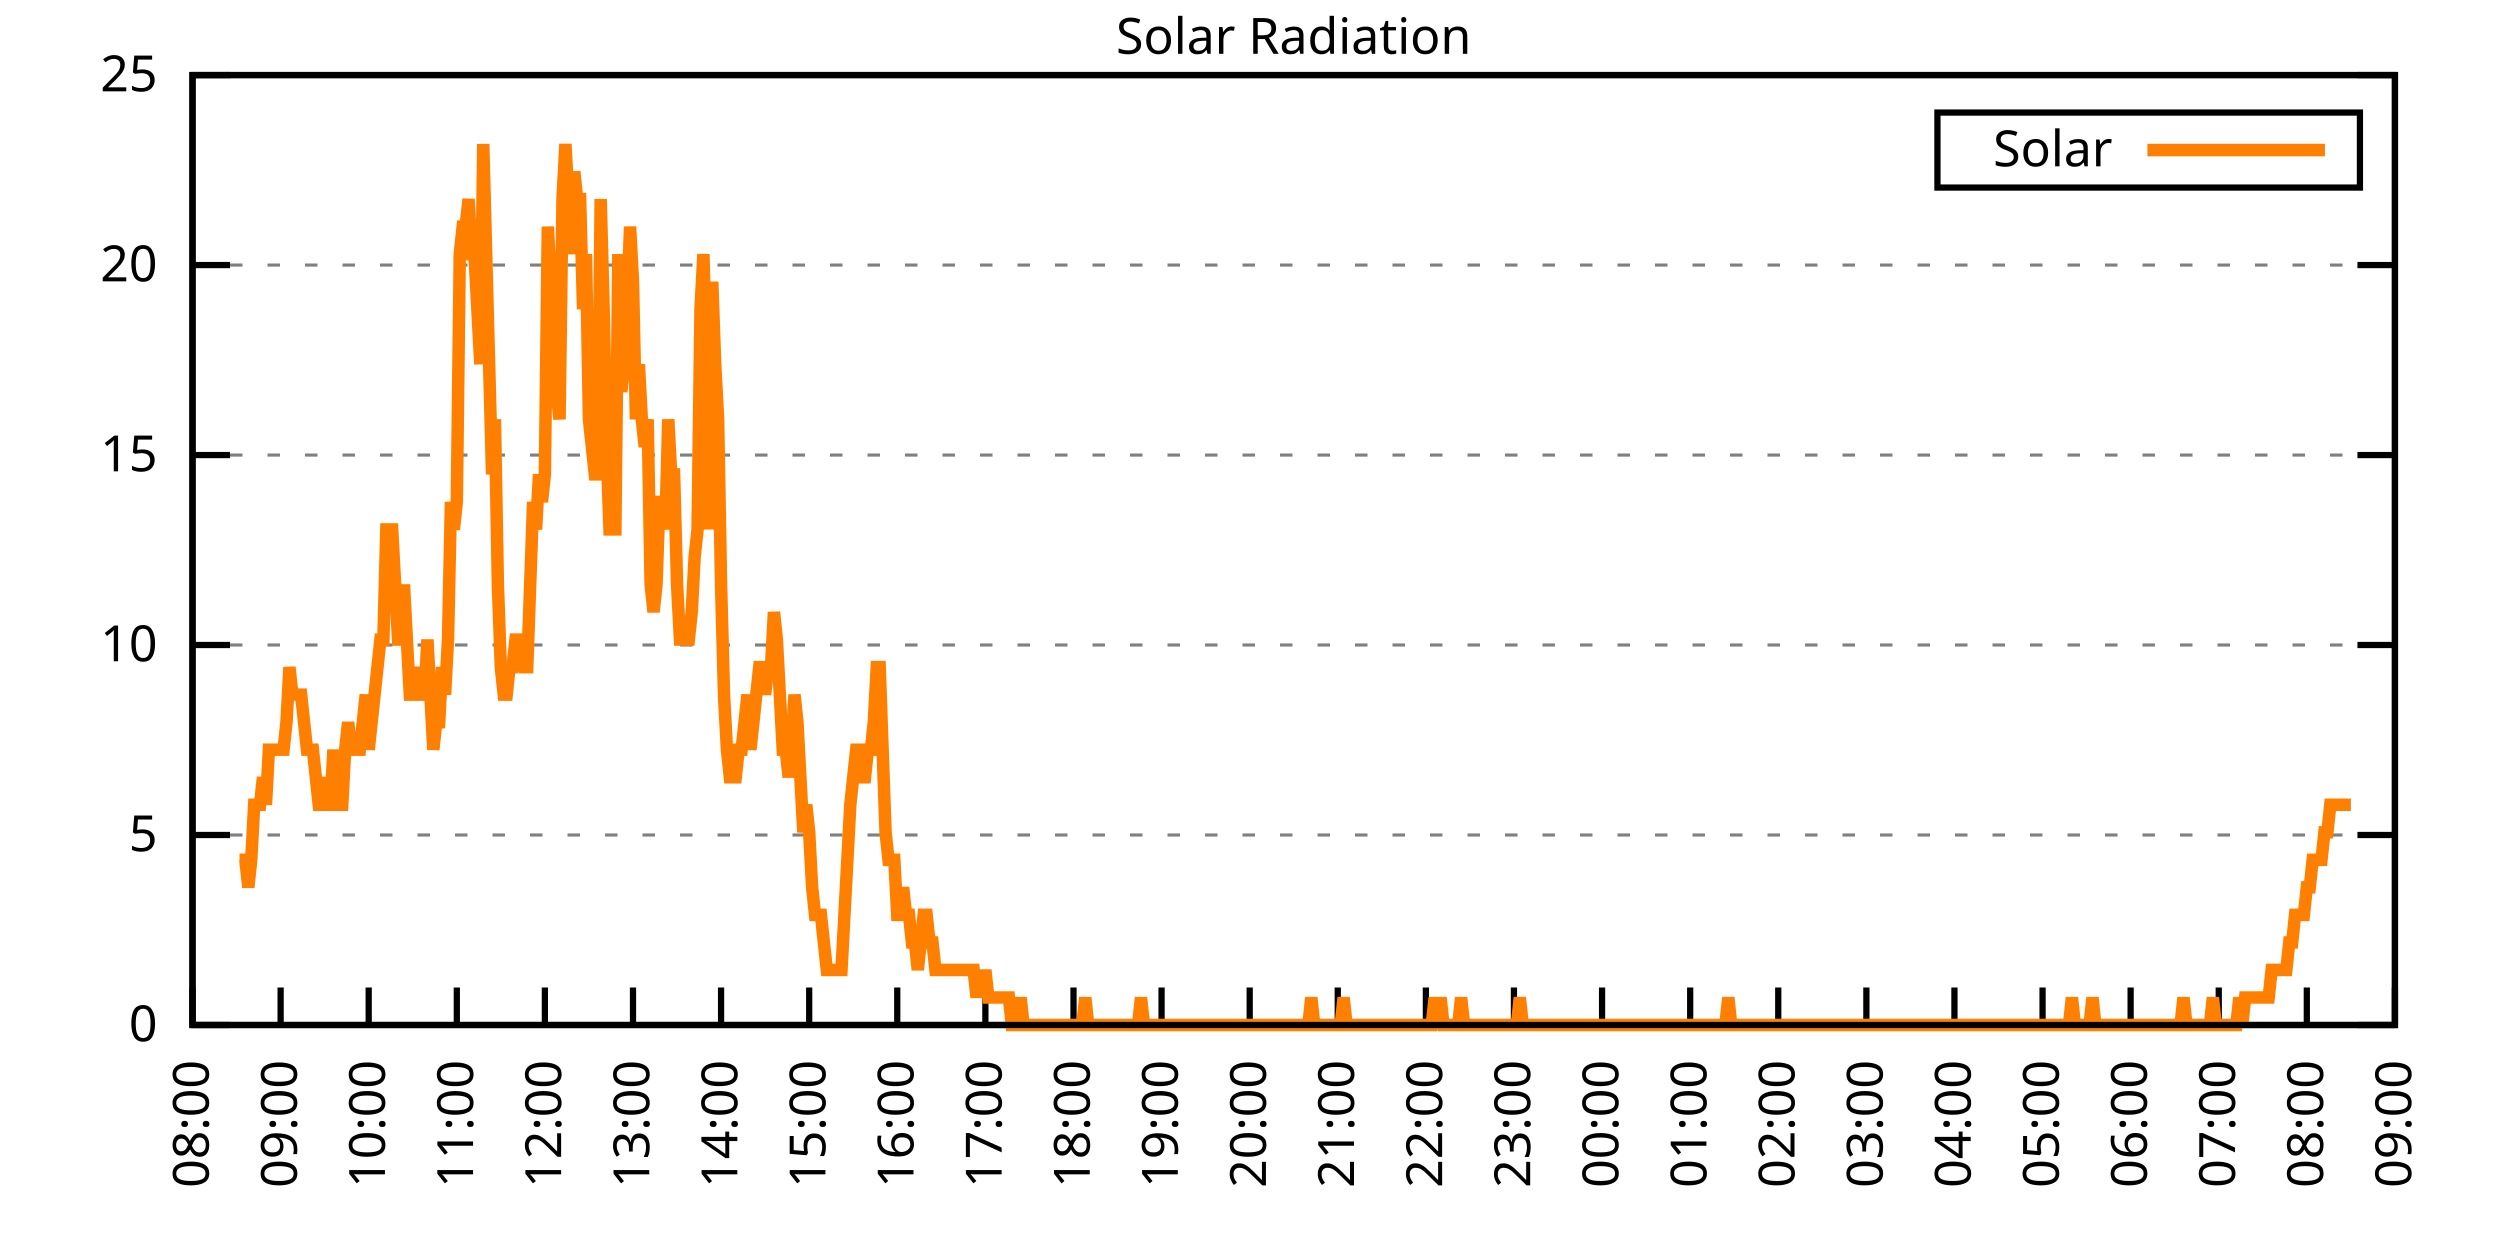
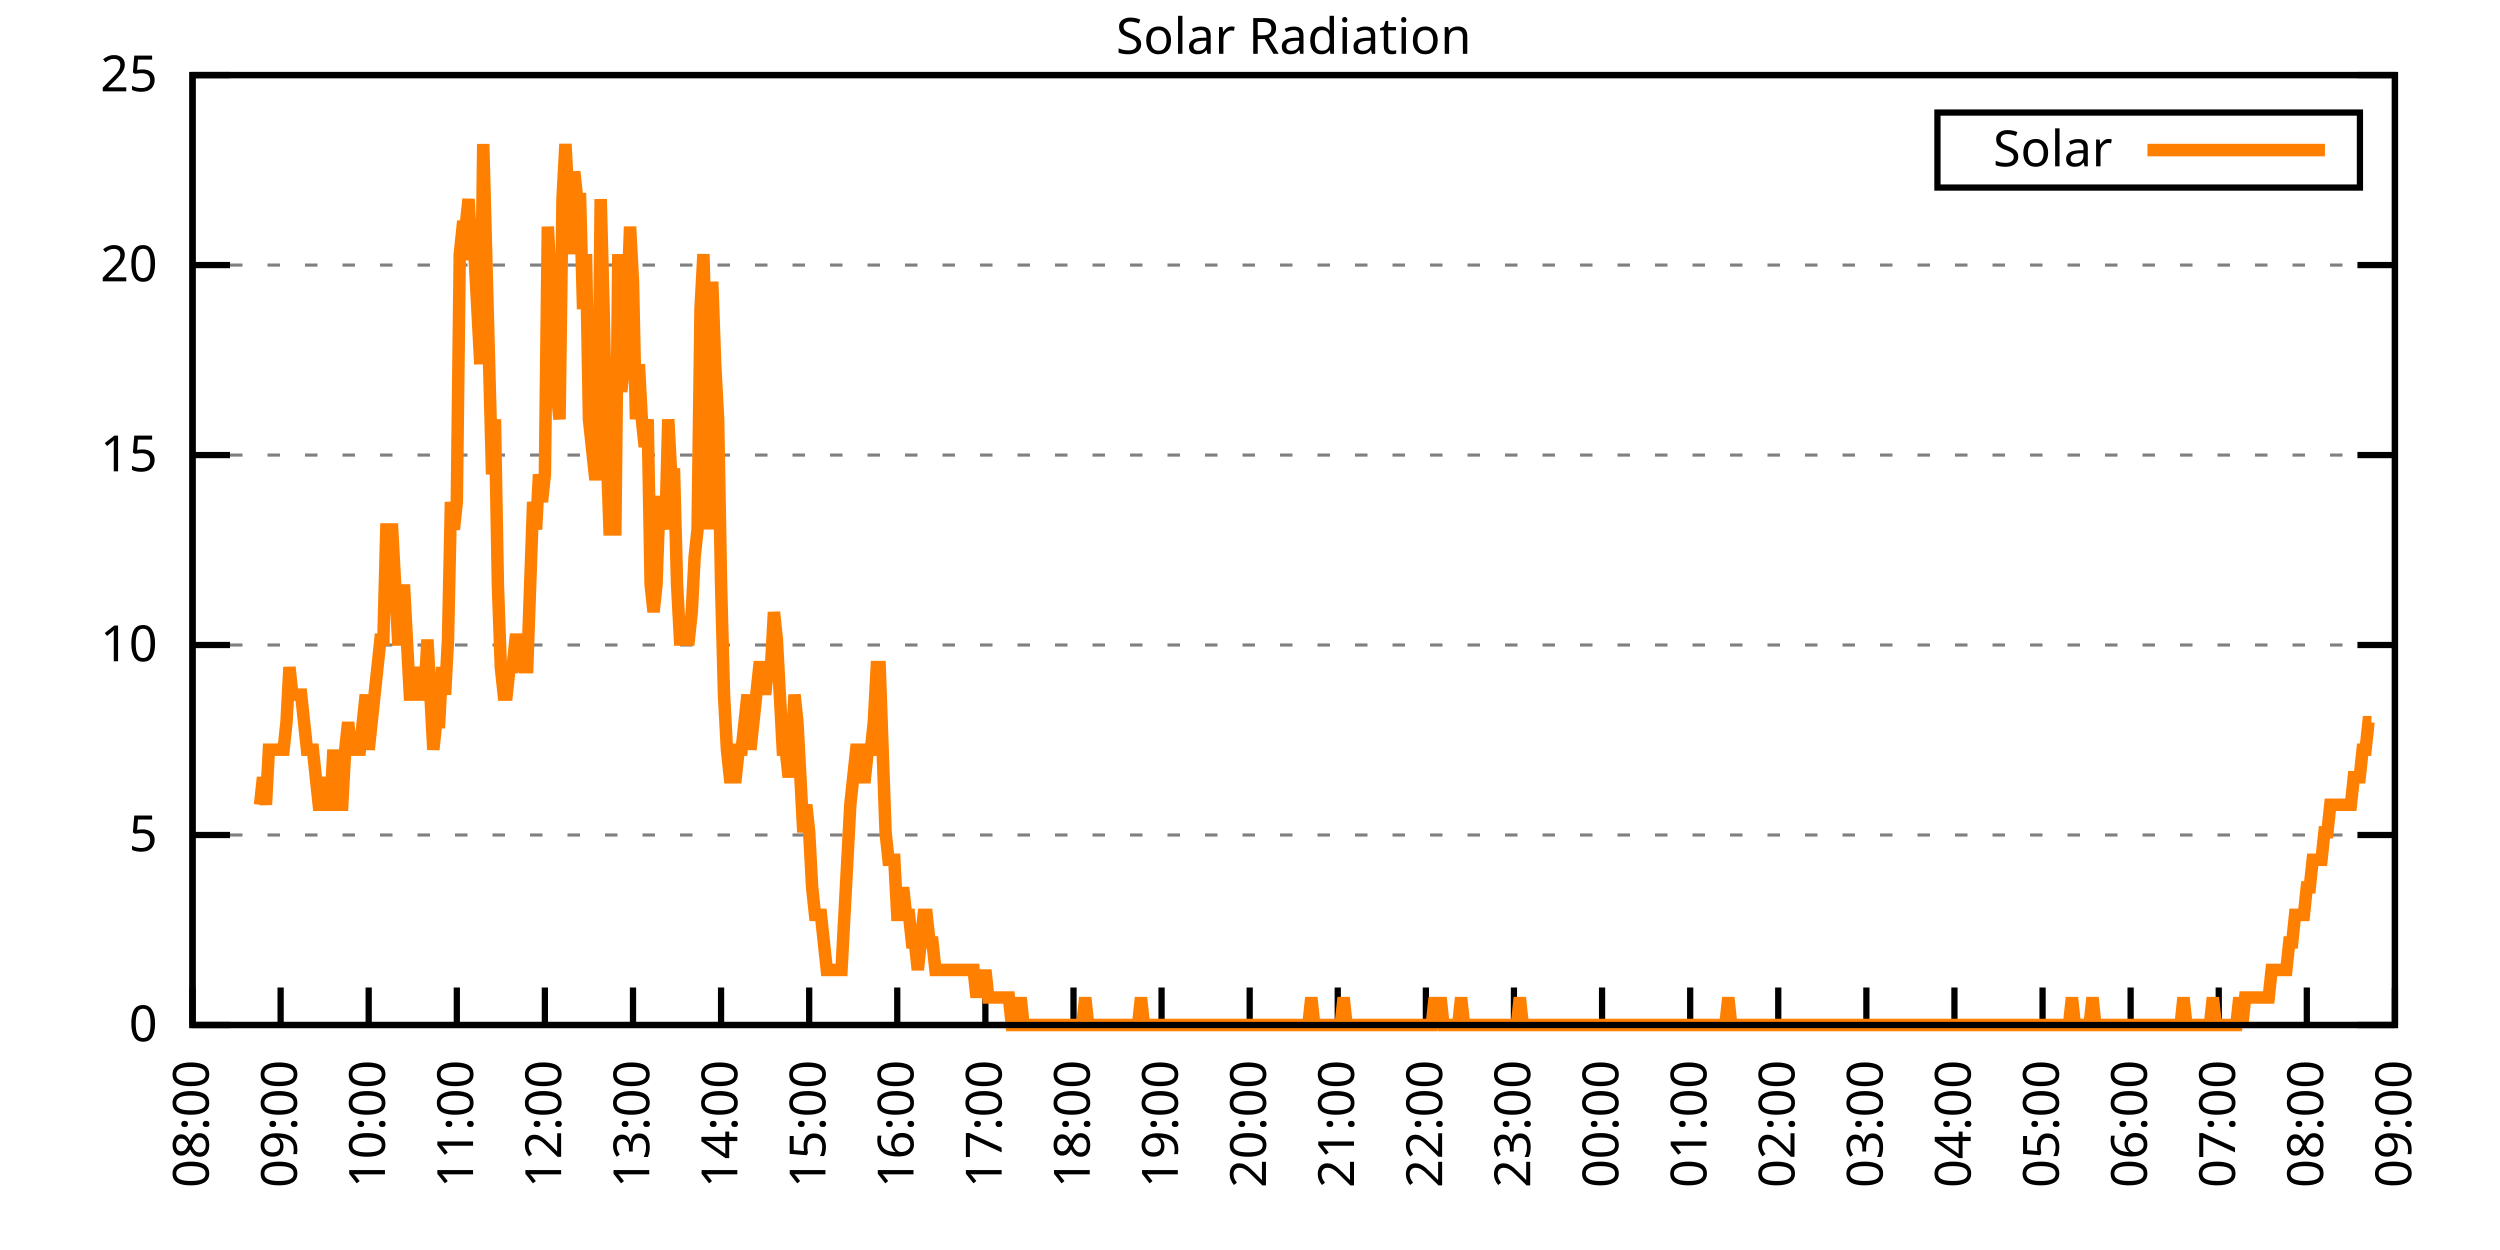
<svg xmlns="http://www.w3.org/2000/svg" xmlns:xlink="http://www.w3.org/1999/xlink" width="400" height="200" viewBox="0 0 400 200">
  <g id="gnuplot_canvas">
    <rect x="0" y="0" width="400" height="200" fill="none" />
    <defs>
      <circle id="gpDot" r="0.5" stroke-width="0.5" stroke="currentColor" />
      <path id="gpPt0" stroke-width="0.333" stroke="currentColor" d="M-1,0 h2 M0,-1 v2" />
      <path id="gpPt1" stroke-width="0.333" stroke="currentColor" d="M-1,-1 L1,1 M1,-1 L-1,1" />
      <path id="gpPt2" stroke-width="0.333" stroke="currentColor" d="M-1,0 L1,0 M0,-1 L0,1 M-1,-1 L1,1 M-1,1 L1,-1" />
      <rect id="gpPt3" stroke-width="0.333" stroke="currentColor" x="-1" y="-1" width="2" height="2" />
      <rect id="gpPt4" stroke-width="0.333" stroke="currentColor" fill="currentColor" x="-1" y="-1" width="2" height="2" />
      <circle id="gpPt5" stroke-width="0.333" stroke="currentColor" cx="0" cy="0" r="1" />
      <use xlink:href="#gpPt5" id="gpPt6" fill="currentColor" stroke="none" />
      <path id="gpPt7" stroke-width="0.333" stroke="currentColor" d="M0,-1.33 L-1.33,0.67 L1.33,0.67 z" />
      <use xlink:href="#gpPt7" id="gpPt8" fill="currentColor" stroke="none" />
      <use xlink:href="#gpPt7" id="gpPt9" stroke="currentColor" transform="rotate(180)" />
      <use xlink:href="#gpPt9" id="gpPt10" fill="currentColor" stroke="none" />
      <use xlink:href="#gpPt3" id="gpPt11" stroke="currentColor" transform="rotate(45)" />
      <use xlink:href="#gpPt11" id="gpPt12" fill="currentColor" stroke="none" />
      <path id="gpPt13" stroke-width="0.333" stroke="currentColor" d="M0,1.330 L1.265,0.411 L0.782,-1.067 L-0.782,-1.076 L-1.265,0.411 z" />
      <use xlink:href="#gpPt13" id="gpPt14" fill="currentColor" stroke="none" />
      <filter id="textbox" filterUnits="objectBoundingBox" x="0" y="0" height="1" width="1">
        <feFlood flood-color="white" flood-opacity="1" result="bgnd" />
        <feComposite in="SourceGraphic" in2="bgnd" operator="atop" />
      </filter>
      <filter id="greybox" filterUnits="objectBoundingBox" x="0" y="0" height="1" width="1">
        <feFlood flood-color="lightgrey" flood-opacity="1" result="grey" />
        <feComposite in="SourceGraphic" in2="grey" operator="atop" />
      </filter>
    </defs>
    <g fill="none" color="white" stroke="currentColor" stroke-width="1.00" stroke-linecap="butt" stroke-linejoin="miter">
</g>
    <g fill="none" color="black" stroke="currentColor" stroke-width="1.00" stroke-linecap="butt" stroke-linejoin="miter">
      <g stroke="none" shape-rendering="crispEdges">
        <polygon fill="rgb(255, 255, 255)" points="30.80,164.00 383.18,164.00 383.18,12.02 30.80,12.02 " />
      </g>
    </g>
    <g fill="none" color="black" stroke="currentColor" stroke-width="1.00" stroke-linecap="butt" stroke-linejoin="miter">
</g>
    <g fill="none" color="black" stroke="black" stroke-width="0.50" stroke-linecap="butt" stroke-linejoin="miter">
</g>
    <g fill="none" color="gray" stroke="currentColor" stroke-width="0.50" stroke-linecap="butt" stroke-linejoin="miter">
      <path stroke="gray" stroke-dasharray="2,4" class="gridline" d="M30.80,164.00 L383.19,164.00  " />
    </g>
    <g fill="none" color="gray" stroke="gray" stroke-width="1.00" stroke-linecap="butt" stroke-linejoin="miter">
</g>
    <g fill="none" color="black" stroke="currentColor" stroke-width="1.00" stroke-linecap="butt" stroke-linejoin="miter">
      <path stroke="black" d="M30.80,164.00 L36.80,164.00 M383.19,164.00 L377.19,164.00  " />
      <g transform="translate(25.20,166.60)" stroke="none" fill="black" font-family="Sans" font-size="8.00" text-anchor="end">
        <text>
          <tspan font-family="Sans"> 0</tspan>
        </text>
      </g>
    </g>
    <g fill="none" color="black" stroke="currentColor" stroke-width="1.00" stroke-linecap="butt" stroke-linejoin="miter">
</g>
    <g fill="none" color="black" stroke="black" stroke-width="0.50" stroke-linecap="butt" stroke-linejoin="miter">
</g>
    <g fill="none" color="gray" stroke="currentColor" stroke-width="0.50" stroke-linecap="butt" stroke-linejoin="miter">
      <path stroke="gray" stroke-dasharray="2,4" class="gridline" d="M30.80,133.60 L383.19,133.60  " />
    </g>
    <g fill="none" color="gray" stroke="gray" stroke-width="1.00" stroke-linecap="butt" stroke-linejoin="miter">
</g>
    <g fill="none" color="black" stroke="currentColor" stroke-width="1.00" stroke-linecap="butt" stroke-linejoin="miter">
      <path stroke="black" d="M30.80,133.60 L36.80,133.60 M383.19,133.60 L377.19,133.60  " />
      <g transform="translate(25.20,136.20)" stroke="none" fill="black" font-family="Sans" font-size="8.00" text-anchor="end">
        <text>
          <tspan font-family="Sans"> 5</tspan>
        </text>
      </g>
    </g>
    <g fill="none" color="black" stroke="currentColor" stroke-width="1.00" stroke-linecap="butt" stroke-linejoin="miter">
</g>
    <g fill="none" color="black" stroke="black" stroke-width="0.50" stroke-linecap="butt" stroke-linejoin="miter">
</g>
    <g fill="none" color="gray" stroke="currentColor" stroke-width="0.50" stroke-linecap="butt" stroke-linejoin="miter">
      <path stroke="gray" stroke-dasharray="2,4" class="gridline" d="M30.80,103.20 L383.19,103.20  " />
    </g>
    <g fill="none" color="gray" stroke="gray" stroke-width="1.00" stroke-linecap="butt" stroke-linejoin="miter">
</g>
    <g fill="none" color="black" stroke="currentColor" stroke-width="1.00" stroke-linecap="butt" stroke-linejoin="miter">
      <path stroke="black" d="M30.80,103.20 L36.80,103.20 M383.19,103.20 L377.19,103.20  " />
      <g transform="translate(25.20,105.80)" stroke="none" fill="black" font-family="Sans" font-size="8.00" text-anchor="end">
        <text>
          <tspan font-family="Sans"> 10</tspan>
        </text>
      </g>
    </g>
    <g fill="none" color="black" stroke="currentColor" stroke-width="1.00" stroke-linecap="butt" stroke-linejoin="miter">
</g>
    <g fill="none" color="black" stroke="black" stroke-width="0.50" stroke-linecap="butt" stroke-linejoin="miter">
</g>
    <g fill="none" color="gray" stroke="currentColor" stroke-width="0.50" stroke-linecap="butt" stroke-linejoin="miter">
      <path stroke="gray" stroke-dasharray="2,4" class="gridline" d="M30.80,72.81 L383.19,72.81  " />
    </g>
    <g fill="none" color="gray" stroke="gray" stroke-width="1.00" stroke-linecap="butt" stroke-linejoin="miter">
</g>
    <g fill="none" color="black" stroke="currentColor" stroke-width="1.00" stroke-linecap="butt" stroke-linejoin="miter">
      <path stroke="black" d="M30.80,72.81 L36.80,72.81 M383.19,72.81 L377.19,72.81  " />
      <g transform="translate(25.20,75.41)" stroke="none" fill="black" font-family="Sans" font-size="8.00" text-anchor="end">
        <text>
          <tspan font-family="Sans"> 15</tspan>
        </text>
      </g>
    </g>
    <g fill="none" color="black" stroke="currentColor" stroke-width="1.00" stroke-linecap="butt" stroke-linejoin="miter">
</g>
    <g fill="none" color="black" stroke="black" stroke-width="0.50" stroke-linecap="butt" stroke-linejoin="miter">
</g>
    <g fill="none" color="gray" stroke="currentColor" stroke-width="0.50" stroke-linecap="butt" stroke-linejoin="miter">
      <path stroke="gray" stroke-dasharray="2,4" class="gridline" d="M30.80,42.41 L383.19,42.41  " />
    </g>
    <g fill="none" color="gray" stroke="gray" stroke-width="1.00" stroke-linecap="butt" stroke-linejoin="miter">
</g>
    <g fill="none" color="black" stroke="currentColor" stroke-width="1.00" stroke-linecap="butt" stroke-linejoin="miter">
      <path stroke="black" d="M30.80,42.41 L36.80,42.41 M383.19,42.41 L377.19,42.41  " />
      <g transform="translate(25.20,45.01)" stroke="none" fill="black" font-family="Sans" font-size="8.00" text-anchor="end">
        <text>
          <tspan font-family="Sans"> 20</tspan>
        </text>
      </g>
    </g>
    <g fill="none" color="black" stroke="currentColor" stroke-width="1.00" stroke-linecap="butt" stroke-linejoin="miter">
</g>
    <g fill="none" color="black" stroke="black" stroke-width="0.50" stroke-linecap="butt" stroke-linejoin="miter">
</g>
    <g fill="none" color="gray" stroke="currentColor" stroke-width="0.50" stroke-linecap="butt" stroke-linejoin="miter">
      <path stroke="gray" stroke-dasharray="2,4" class="gridline" d="M30.80,12.01 L383.19,12.01  " />
    </g>
    <g fill="none" color="gray" stroke="gray" stroke-width="1.00" stroke-linecap="butt" stroke-linejoin="miter">
</g>
    <g fill="none" color="black" stroke="currentColor" stroke-width="1.00" stroke-linecap="butt" stroke-linejoin="miter">
      <path stroke="black" d="M30.80,12.01 L36.80,12.01 M383.19,12.01 L377.19,12.01  " />
      <g transform="translate(25.20,14.61)" stroke="none" fill="black" font-family="Sans" font-size="8.00" text-anchor="end">
        <text>
          <tspan font-family="Sans"> 25</tspan>
        </text>
      </g>
    </g>
    <g fill="none" color="black" stroke="currentColor" stroke-width="1.00" stroke-linecap="butt" stroke-linejoin="miter">
      <path stroke="black" d="M30.80,164.00 L30.80,158.00  " />
      <g transform="translate(33.40,169.60) rotate(270.00)" stroke="none" fill="black" font-family="Sans" font-size="8.00" text-anchor="end">
        <text>
          <tspan font-family="Sans">08:00</tspan>
        </text>
      </g>
    </g>
    <g fill="none" color="black" stroke="currentColor" stroke-width="1.00" stroke-linecap="butt" stroke-linejoin="miter">
      <path stroke="black" d="M44.90,164.00 L44.90,158.00  " />
      <g transform="translate(47.50,169.60) rotate(270.00)" stroke="none" fill="black" font-family="Sans" font-size="8.00" text-anchor="end">
        <text>
          <tspan font-family="Sans">09:00</tspan>
        </text>
      </g>
    </g>
    <g fill="none" color="black" stroke="currentColor" stroke-width="1.00" stroke-linecap="butt" stroke-linejoin="miter">
      <path stroke="black" d="M58.99,164.00 L58.99,158.00  " />
      <g transform="translate(61.59,169.60) rotate(270.00)" stroke="none" fill="black" font-family="Sans" font-size="8.00" text-anchor="end">
        <text>
          <tspan font-family="Sans">10:00</tspan>
        </text>
      </g>
    </g>
    <g fill="none" color="black" stroke="currentColor" stroke-width="1.00" stroke-linecap="butt" stroke-linejoin="miter">
      <path stroke="black" d="M73.09,164.00 L73.09,158.00  " />
      <g transform="translate(75.69,169.60) rotate(270.00)" stroke="none" fill="black" font-family="Sans" font-size="8.00" text-anchor="end">
        <text>
          <tspan font-family="Sans">11:00</tspan>
        </text>
      </g>
    </g>
    <g fill="none" color="black" stroke="currentColor" stroke-width="1.00" stroke-linecap="butt" stroke-linejoin="miter">
      <path stroke="black" d="M87.18,164.00 L87.18,158.00  " />
      <g transform="translate(89.78,169.60) rotate(270.00)" stroke="none" fill="black" font-family="Sans" font-size="8.00" text-anchor="end">
        <text>
          <tspan font-family="Sans">12:00</tspan>
        </text>
      </g>
    </g>
    <g fill="none" color="black" stroke="currentColor" stroke-width="1.00" stroke-linecap="butt" stroke-linejoin="miter">
      <path stroke="black" d="M101.28,164.00 L101.28,158.00  " />
      <g transform="translate(103.88,169.60) rotate(270.00)" stroke="none" fill="black" font-family="Sans" font-size="8.00" text-anchor="end">
        <text>
          <tspan font-family="Sans">13:00</tspan>
        </text>
      </g>
    </g>
    <g fill="none" color="black" stroke="currentColor" stroke-width="1.00" stroke-linecap="butt" stroke-linejoin="miter">
      <path stroke="black" d="M115.37,164.00 L115.37,158.00  " />
      <g transform="translate(117.97,169.60) rotate(270.00)" stroke="none" fill="black" font-family="Sans" font-size="8.00" text-anchor="end">
        <text>
          <tspan font-family="Sans">14:00</tspan>
        </text>
      </g>
    </g>
    <g fill="none" color="black" stroke="currentColor" stroke-width="1.00" stroke-linecap="butt" stroke-linejoin="miter">
      <path stroke="black" d="M129.47,164.00 L129.47,158.00  " />
      <g transform="translate(132.07,169.60) rotate(270.00)" stroke="none" fill="black" font-family="Sans" font-size="8.00" text-anchor="end">
        <text>
          <tspan font-family="Sans">15:00</tspan>
        </text>
      </g>
    </g>
    <g fill="none" color="black" stroke="currentColor" stroke-width="1.00" stroke-linecap="butt" stroke-linejoin="miter">
      <path stroke="black" d="M143.56,164.00 L143.56,158.00  " />
      <g transform="translate(146.16,169.60) rotate(270.00)" stroke="none" fill="black" font-family="Sans" font-size="8.00" text-anchor="end">
        <text>
          <tspan font-family="Sans">16:00</tspan>
        </text>
      </g>
    </g>
    <g fill="none" color="black" stroke="currentColor" stroke-width="1.00" stroke-linecap="butt" stroke-linejoin="miter">
      <path stroke="black" d="M157.66,164.00 L157.66,158.00  " />
      <g transform="translate(160.26,169.60) rotate(270.00)" stroke="none" fill="black" font-family="Sans" font-size="8.00" text-anchor="end">
        <text>
          <tspan font-family="Sans">17:00</tspan>
        </text>
      </g>
    </g>
    <g fill="none" color="black" stroke="currentColor" stroke-width="1.00" stroke-linecap="butt" stroke-linejoin="miter">
      <path stroke="black" d="M171.76,164.00 L171.76,158.00  " />
      <g transform="translate(174.36,169.60) rotate(270.00)" stroke="none" fill="black" font-family="Sans" font-size="8.00" text-anchor="end">
        <text>
          <tspan font-family="Sans">18:00</tspan>
        </text>
      </g>
    </g>
    <g fill="none" color="black" stroke="currentColor" stroke-width="1.00" stroke-linecap="butt" stroke-linejoin="miter">
      <path stroke="black" d="M185.85,164.00 L185.85,158.00  " />
      <g transform="translate(188.45,169.60) rotate(270.00)" stroke="none" fill="black" font-family="Sans" font-size="8.00" text-anchor="end">
        <text>
          <tspan font-family="Sans">19:00</tspan>
        </text>
      </g>
    </g>
    <g fill="none" color="black" stroke="currentColor" stroke-width="1.00" stroke-linecap="butt" stroke-linejoin="miter">
      <path stroke="black" d="M199.95,164.00 L199.95,158.00  " />
      <g transform="translate(202.55,169.60) rotate(270.00)" stroke="none" fill="black" font-family="Sans" font-size="8.00" text-anchor="end">
        <text>
          <tspan font-family="Sans">20:00</tspan>
        </text>
      </g>
    </g>
    <g fill="none" color="black" stroke="currentColor" stroke-width="1.00" stroke-linecap="butt" stroke-linejoin="miter">
      <path stroke="black" d="M214.04,164.00 L214.04,158.00  " />
      <g transform="translate(216.64,169.60) rotate(270.00)" stroke="none" fill="black" font-family="Sans" font-size="8.00" text-anchor="end">
        <text>
          <tspan font-family="Sans">21:00</tspan>
        </text>
      </g>
    </g>
    <g fill="none" color="black" stroke="currentColor" stroke-width="1.00" stroke-linecap="butt" stroke-linejoin="miter">
      <path stroke="black" d="M228.14,164.00 L228.14,158.00  " />
      <g transform="translate(230.74,169.60) rotate(270.00)" stroke="none" fill="black" font-family="Sans" font-size="8.00" text-anchor="end">
        <text>
          <tspan font-family="Sans">22:00</tspan>
        </text>
      </g>
    </g>
    <g fill="none" color="black" stroke="currentColor" stroke-width="1.00" stroke-linecap="butt" stroke-linejoin="miter">
      <path stroke="black" d="M242.23,164.00 L242.23,158.00  " />
      <g transform="translate(244.83,169.60) rotate(270.00)" stroke="none" fill="black" font-family="Sans" font-size="8.00" text-anchor="end">
        <text>
          <tspan font-family="Sans">23:00</tspan>
        </text>
      </g>
    </g>
    <g fill="none" color="black" stroke="currentColor" stroke-width="1.00" stroke-linecap="butt" stroke-linejoin="miter">
      <path stroke="black" d="M256.33,164.00 L256.33,158.00  " />
      <g transform="translate(258.93,169.60) rotate(270.00)" stroke="none" fill="black" font-family="Sans" font-size="8.00" text-anchor="end">
        <text>
          <tspan font-family="Sans">00:00</tspan>
        </text>
      </g>
    </g>
    <g fill="none" color="black" stroke="currentColor" stroke-width="1.00" stroke-linecap="butt" stroke-linejoin="miter">
      <path stroke="black" d="M270.43,164.00 L270.43,158.00  " />
      <g transform="translate(273.03,169.60) rotate(270.00)" stroke="none" fill="black" font-family="Sans" font-size="8.00" text-anchor="end">
        <text>
          <tspan font-family="Sans">01:00</tspan>
        </text>
      </g>
    </g>
    <g fill="none" color="black" stroke="currentColor" stroke-width="1.00" stroke-linecap="butt" stroke-linejoin="miter">
      <path stroke="black" d="M284.52,164.00 L284.52,158.00  " />
      <g transform="translate(287.12,169.60) rotate(270.00)" stroke="none" fill="black" font-family="Sans" font-size="8.00" text-anchor="end">
        <text>
          <tspan font-family="Sans">02:00</tspan>
        </text>
      </g>
    </g>
    <g fill="none" color="black" stroke="currentColor" stroke-width="1.00" stroke-linecap="butt" stroke-linejoin="miter">
      <path stroke="black" d="M298.62,164.00 L298.62,158.00  " />
      <g transform="translate(301.22,169.60) rotate(270.00)" stroke="none" fill="black" font-family="Sans" font-size="8.00" text-anchor="end">
        <text>
          <tspan font-family="Sans">03:00</tspan>
        </text>
      </g>
    </g>
    <g fill="none" color="black" stroke="currentColor" stroke-width="1.00" stroke-linecap="butt" stroke-linejoin="miter">
      <path stroke="black" d="M312.71,164.00 L312.71,158.00  " />
      <g transform="translate(315.31,169.60) rotate(270.00)" stroke="none" fill="black" font-family="Sans" font-size="8.00" text-anchor="end">
        <text>
          <tspan font-family="Sans">04:00</tspan>
        </text>
      </g>
    </g>
    <g fill="none" color="black" stroke="currentColor" stroke-width="1.00" stroke-linecap="butt" stroke-linejoin="miter">
      <path stroke="black" d="M326.81,164.00 L326.81,158.00  " />
      <g transform="translate(329.41,169.60) rotate(270.00)" stroke="none" fill="black" font-family="Sans" font-size="8.00" text-anchor="end">
        <text>
          <tspan font-family="Sans">05:00</tspan>
        </text>
      </g>
    </g>
    <g fill="none" color="black" stroke="currentColor" stroke-width="1.00" stroke-linecap="butt" stroke-linejoin="miter">
      <path stroke="black" d="M340.90,164.00 L340.90,158.00  " />
      <g transform="translate(343.50,169.60) rotate(270.00)" stroke="none" fill="black" font-family="Sans" font-size="8.00" text-anchor="end">
        <text>
          <tspan font-family="Sans">06:00</tspan>
        </text>
      </g>
    </g>
    <g fill="none" color="black" stroke="currentColor" stroke-width="1.00" stroke-linecap="butt" stroke-linejoin="miter">
      <path stroke="black" d="M355.00,164.00 L355.00,158.00  " />
      <g transform="translate(357.60,169.60) rotate(270.00)" stroke="none" fill="black" font-family="Sans" font-size="8.00" text-anchor="end">
        <text>
          <tspan font-family="Sans">07:00</tspan>
        </text>
      </g>
    </g>
    <g fill="none" color="black" stroke="currentColor" stroke-width="1.00" stroke-linecap="butt" stroke-linejoin="miter">
      <path stroke="black" d="M369.09,164.00 L369.09,158.00  " />
      <g transform="translate(371.69,169.60) rotate(270.00)" stroke="none" fill="black" font-family="Sans" font-size="8.00" text-anchor="end">
        <text>
          <tspan font-family="Sans">08:00</tspan>
        </text>
      </g>
    </g>
    <g fill="none" color="black" stroke="currentColor" stroke-width="1.00" stroke-linecap="butt" stroke-linejoin="miter">
      <path stroke="black" d="M383.19,164.00 L383.19,158.00  " />
      <g transform="translate(385.79,169.60) rotate(270.00)" stroke="none" fill="black" font-family="Sans" font-size="8.00" text-anchor="end">
        <text>
          <tspan font-family="Sans">09:00</tspan>
        </text>
      </g>
    </g>
    <g fill="none" color="black" stroke="currentColor" stroke-width="1.00" stroke-linecap="butt" stroke-linejoin="miter">
</g>
    <g fill="none" color="black" stroke="currentColor" stroke-width="1.00" stroke-linecap="butt" stroke-linejoin="miter">
      <path stroke="black" d="M30.80,12.01 L30.80,164.00 L383.19,164.00 L383.19,12.01 L30.80,12.01 Z  " />
    </g>
    <g fill="none" color="black" stroke="currentColor" stroke-width="1.00" stroke-linecap="butt" stroke-linejoin="miter">
</g>
    <g fill="none" color="black" stroke="currentColor" stroke-width="1.00" stroke-linecap="butt" stroke-linejoin="miter">
      <path stroke="black" d="M309.99,30.01 L309.99,18.01 L377.59,18.01 L377.59,30.01 L309.99,30.01 Z  " />
    </g>
    <g id="Solar_Radiation_plot_1">
      <g fill="none" color="white" stroke="black" stroke-width="2.00" stroke-linecap="butt" stroke-linejoin="miter">
</g>
      <g fill="none" color="black" stroke="currentColor" stroke-width="2.00" stroke-linecap="butt" stroke-linejoin="miter">
        <g transform="translate(337.99,26.61)" stroke="none" fill="black" font-family="Sans" font-size="8.00" text-anchor="end">
          <text>
            <tspan font-family="Sans">Solar</tspan>
          </text>
        </g>
      </g>
      <g fill="none" color="black" stroke="currentColor" stroke-width="2.00" stroke-linecap="butt" stroke-linejoin="miter">
-         <path stroke="rgb(255, 127,   0)" d="M343.59,24.01 L371.99,24.01 M38.32,137.57 L38.79,137.57 L39.26,137.57 L39.73,141.98 L40.20,137.57 L40.67,128.76   L41.14,128.76 L41.61,128.76 L42.08,124.36 L42.55,128.76 L43.02,119.95 L43.49,119.95 L43.96,119.95 L44.43,119.95   L44.90,119.95 L45.37,119.95 L45.84,115.55 L46.31,106.74 L46.78,111.14 L47.24,111.14 L47.71,111.14 L48.18,111.14   L48.65,115.55 L49.12,119.95 L49.59,119.95 L50.06,119.95 L50.53,124.36 L51.00,128.76 L51.47,128.76 L51.94,124.36   L52.41,128.76 L52.88,128.76 L53.35,119.95 L53.82,128.76 L54.29,128.76 L54.76,128.76 L55.23,119.95 L55.70,115.55   L56.17,119.95 L56.64,119.95 L57.11,119.95 L57.58,119.95 L58.05,115.55 L58.52,111.14 L58.99,119.95 L59.46,115.55   L59.93,111.14 L60.40,106.74 L60.87,102.33 L61.34,102.33 L61.81,84.71 L62.28,84.71 L62.75,84.71 L63.22,93.52   L63.69,102.33 L64.16,102.33 L64.63,93.52 L65.10,102.33 L65.57,111.14 L66.04,111.14 L66.51,111.14 L66.98,106.74   L67.45,111.14 L67.92,111.14 L68.39,102.33 L68.86,111.14 L69.33,119.95 L69.80,115.55 L70.27,115.55 L70.74,106.74   L71.21,111.14 L71.68,102.33 L72.15,80.31 L72.62,84.71 L73.09,80.31 L73.56,40.66 L74.03,36.26 L74.50,36.26   L74.97,31.85 L75.44,40.66 L75.91,40.66 L76.38,49.47 L76.85,58.28 L77.32,23.04 L77.79,40.66 L78.26,58.28   L78.73,75.90 L79.19,67.09 L79.66,93.52 L80.13,106.74 L80.60,111.14 L81.07,111.14 L81.54,106.74 L82.01,106.74   L82.48,102.33 L82.95,102.33 L83.42,102.33 L83.89,106.74 L84.36,106.74 L84.83,93.52 L85.30,80.31 L85.77,84.71   L86.24,75.90 L86.71,80.31 L87.18,75.90 L87.65,36.26 L88.12,45.07 L88.59,49.47 L89.06,62.69 L89.53,67.09   L90.00,31.85 L90.47,23.04 L90.94,31.85 L91.41,40.66 L91.88,27.45 L92.35,31.85 L92.82,31.85 L93.29,49.47   L93.76,40.66 L94.23,67.09 L94.70,71.50 L95.17,75.90 L95.64,75.90 L96.11,31.85 L96.58,49.47 L97.05,71.50   L97.52,84.71 L97.99,84.71 L98.46,84.71 L98.93,40.66 L99.40,62.69 L99.87,58.28 L100.34,49.47 L100.81,36.26   L101.28,45.07 L101.75,67.09 L102.22,58.28 L102.69,67.09 L103.16,71.50 L103.63,67.09 L104.10,93.52 L104.57,97.93   L105.04,93.52 L105.51,80.31 L105.98,80.31 L106.45,84.71 L106.92,67.09 L107.39,75.90 L107.86,75.90 L108.33,93.52   L108.80,102.33 L109.27,102.33 L109.74,102.33 L110.21,102.33 L110.68,97.93 L111.14,89.12 L111.61,84.71 L112.08,49.47   L112.55,40.66 L113.02,58.28 L113.49,84.71 L113.96,45.07 L114.43,58.28 L114.90,67.09 L115.37,93.52 L115.84,111.14   L116.31,119.95 L116.78,124.36 L117.25,124.36 L117.72,124.36 L118.19,119.95 L118.66,119.95 L119.13,115.55 L119.60,111.14   L120.07,119.95 L120.54,115.55 L121.01,111.14 L121.48,106.74 L121.95,106.74 L122.42,111.14 L122.89,106.74 L123.36,106.74   L123.83,97.93 L124.30,102.33 L124.77,111.14 L125.24,119.95 L125.71,119.95 L126.18,124.36 L126.65,119.95 L127.12,111.14   L127.59,115.55 L128.06,124.36 L128.53,133.17 L129.00,128.76 L129.47,133.17 L129.94,141.98 L130.41,146.38 L130.88,146.38   L131.35,146.38 L131.82,150.79 L132.29,155.19 L132.76,155.19 L133.23,155.19 L133.70,155.19 L134.17,155.19 L134.64,155.19   L135.11,146.38 L135.58,137.57 L136.05,128.76 L136.52,124.36 L136.99,119.95 L137.46,119.95 L137.93,124.36 L138.40,124.36   L138.87,119.95 L139.34,119.95 L139.81,115.55 L140.28,106.74 L140.75,106.74 L141.22,119.95 L141.69,133.17 L142.16,137.57   L142.63,137.57 L143.09,137.57 L143.56,146.38 L144.03,146.38 L144.50,141.98 L144.97,146.38 L145.44,146.38 L145.91,150.79   L146.38,150.79 L146.85,155.19 L147.32,150.79 L147.79,146.38 L148.26,146.38 L148.73,150.79 L149.20,150.79 L149.67,155.19   L150.14,155.19 L150.61,155.19 L151.08,155.19 L151.55,155.19 L152.02,155.19 L152.49,155.19 L152.96,155.19 L153.43,155.19   L153.90,155.19 L154.37,155.19 L154.84,155.19 L155.31,155.19 L155.78,155.19 L156.25,159.60 L156.72,155.19 L157.19,159.60   L157.66,155.19 L158.13,159.60 L158.60,159.60 L159.07,159.60 L159.54,159.60 L160.01,159.60 L160.48,159.60 L160.95,159.60   L161.42,159.60 L161.89,164.00 L162.36,164.00 L162.83,164.00 L163.30,159.60 L163.77,164.00 L164.24,164.00 L164.71,164.00   L165.18,164.00 L165.65,164.00 L166.12,164.00 L166.59,164.00 L167.06,164.00 L167.53,164.00 L168.00,164.00 L168.47,164.00   L168.94,164.00 L169.41,164.00 L169.88,164.00 L170.35,164.00 L170.82,164.00 L171.29,164.00 L171.76,164.00 L172.23,164.00   L172.70,164.00 L173.17,164.00 L173.64,159.60 L174.11,164.00 L174.58,164.00 L175.04,164.00 L175.51,164.00 L175.98,164.00   L176.45,164.00 L176.92,164.00 L177.39,164.00 L177.86,164.00 L178.33,164.00 L178.80,164.00 L179.27,164.00 L179.74,164.00   L180.21,164.00 L180.68,164.00 L181.15,164.00 L181.62,164.00 L182.09,164.00 L182.56,159.60 L183.03,164.00 L183.50,164.00   L183.97,164.00 L184.44,164.00 L184.91,164.00 L185.38,164.00 L185.85,164.00 L186.32,164.00 L186.79,164.00 L187.26,164.00   L187.73,164.00 L188.20,164.00 L188.67,164.00 L189.14,164.00 L189.61,164.00 L190.08,164.00 L190.55,164.00 L191.02,164.00   L191.49,164.00 L191.96,164.00 L192.43,164.00 L192.90,164.00 L193.37,164.00 L193.84,164.00 L194.31,164.00 L194.78,164.00   L195.25,164.00 L195.72,164.00 L196.19,164.00 L196.66,164.00 L197.13,164.00 L197.60,164.00 L198.07,164.00 L198.54,164.00   L199.01,164.00 L199.48,164.00 L199.95,164.00 L200.42,164.00 L200.89,164.00 L201.36,164.00 L201.83,164.00 L202.30,164.00   L202.77,164.00 L203.24,164.00 L203.71,164.00 L204.18,164.00 L204.65,164.00 L205.12,164.00 L205.59,164.00 L206.06,164.00   L206.53,164.00 L207.00,164.00 L207.46,164.00 L207.93,164.00 L208.40,164.00 L208.87,164.00 L209.34,164.00 L209.81,159.60   L210.28,164.00 L210.75,164.00 L211.22,164.00 L211.69,164.00 L212.16,164.00 L212.63,164.00 L213.10,164.00 L213.57,164.00   L214.04,164.00 L214.51,164.00 L214.98,159.60 L215.45,164.00 L215.92,164.00 L216.39,164.00 L216.86,164.00 L217.33,164.00   L217.80,164.00 L218.27,164.00 L218.74,164.00 L219.21,164.00 L219.68,164.00 L220.15,164.00 L220.62,164.00 L221.09,164.00   L221.56,164.00 L222.03,164.00 L222.50,164.00 L222.97,164.00 L223.44,164.00 L223.91,164.00 L224.38,164.00 L224.85,164.00   L225.32,164.00 L225.79,164.00 L226.26,164.00 L226.73,164.00 L227.20,164.00 L227.67,164.00 L228.14,164.00 L228.61,164.00   L229.08,164.00 L229.55,159.60 L230.02,164.00 L230.49,159.60 L230.96,164.00 L231.43,164.00 L231.90,164.00 L232.37,164.00   L232.84,164.00 L233.31,164.00 L233.78,159.60 L234.25,164.00 L234.48,164.00 L235.19,164.00 L235.66,164.00 L236.13,164.00   L236.60,164.00 L237.07,164.00 L237.54,164.00 L238.01,164.00 L238.48,164.00 L238.95,164.00 L239.41,164.00 L239.88,164.00   L240.35,164.00 L240.82,164.00 L241.29,164.00 L241.76,164.00 L242.23,164.00 L242.70,164.00 L243.17,159.60 L243.64,164.00   L244.11,164.00 L244.58,164.00 L245.05,164.00 L245.52,164.00 L245.99,164.00 L246.46,164.00 L246.93,164.00 L247.40,164.00   L247.87,164.00 L248.34,164.00 L248.81,164.00 L249.28,164.00 L249.75,164.00 L250.22,164.00 L250.69,164.00 L251.16,164.00   L251.63,164.00 L252.10,164.00 L252.57,164.00 L253.04,164.00 L253.51,164.00 L253.98,164.00 L254.45,164.00 L254.92,164.00   L255.39,164.00 L255.86,164.00 L256.33,164.00 L256.80,164.00 L257.27,164.00 L257.74,164.00 L258.21,164.00 L258.68,164.00   L259.15,164.00 L259.62,164.00 L260.09,164.00 L260.56,164.00 L261.03,164.00 L261.50,164.00 L261.97,164.00 L262.44,164.00   L262.91,164.00 L263.38,164.00 L263.85,164.00 L264.32,164.00 L264.79,164.00 L265.26,164.00 L265.73,164.00 L266.20,164.00   L266.67,164.00 L267.14,164.00 L267.61,164.00 L268.08,164.00 L268.55,164.00 L269.02,164.00 L269.49,164.00 L269.96,164.00   L270.43,164.00 L270.90,164.00 L271.36,164.00 L271.83,164.00 L272.30,164.00 L272.77,164.00 L273.24,164.00 L273.71,164.00   L274.18,164.00 L274.65,164.00 L275.12,164.00 L275.59,164.00 L276.06,164.00 L276.53,159.60 L277.00,164.00 L277.47,164.00   L277.94,164.00 L278.41,164.00 L278.88,164.00 L279.35,164.00 L279.82,164.00 L280.29,164.00 L280.76,164.00 L281.23,164.00   L281.70,164.00 L282.17,164.00 L282.64,164.00 L283.11,164.00 L283.58,164.00 L284.05,164.00 L284.52,164.00 L284.99,164.00   L285.46,164.00 L285.93,164.00 L286.40,164.00 L286.87,164.00 L287.34,164.00 L287.81,164.00 L288.28,164.00 L288.75,164.00   L289.22,164.00 L289.69,164.00 L290.16,164.00 L290.63,164.00 L291.10,164.00 L291.57,164.00 L292.04,164.00 L292.51,164.00   L292.98,164.00 L293.45,164.00 L293.92,164.00 L294.39,164.00 L294.86,164.00 L295.33,164.00 L295.80,164.00 L296.27,164.00   L296.74,164.00 L297.21,164.00 L297.68,164.00 L298.15,164.00 L298.62,164.00 L299.09,164.00 L299.56,164.00 L300.03,164.00   L300.50,164.00 L300.97,164.00 L301.44,164.00 L301.91,164.00 L302.38,164.00 L302.85,164.00 L303.31,164.00 L303.78,164.00   L304.25,164.00 L304.72,164.00 L305.19,164.00 L305.66,164.00 L306.13,164.00 L306.60,164.00 L307.07,164.00 L307.54,164.00   L308.01,164.00 L308.48,164.00 L308.95,164.00 L309.42,164.00 L309.89,164.00 L310.36,164.00 L310.83,164.00 L311.30,164.00   L311.77,164.00 L312.24,164.00 L312.71,164.00 L313.18,164.00 L313.65,164.00 L314.12,164.00 L314.59,164.00 L315.06,164.00   L315.53,164.00 L316.00,164.00 L316.47,164.00 L316.94,164.00 L317.41,164.00 L317.88,164.00 L318.35,164.00 L318.82,164.00   L319.29,164.00 L319.76,164.00 L320.23,164.00 L320.70,164.00 L321.17,164.00 L321.64,164.00 L322.11,164.00 L322.58,164.00   L323.05,164.00 L323.52,164.00 L323.99,164.00 L324.46,164.00 L324.93,164.00 L325.40,164.00 L325.87,164.00 L326.34,164.00   L326.81,164.00 L327.28,164.00 L327.75,164.00 L328.22,164.00 L328.69,164.00 L329.16,164.00 L329.63,164.00 L330.10,164.00   L330.57,164.00 L331.04,164.00 L331.51,159.60 L331.98,164.00 L332.45,164.00 L332.92,164.00 L333.39,164.00 L333.86,164.00   L334.33,164.00 L334.80,159.60 L335.26,164.00 L335.73,164.00 L336.20,164.00 L336.67,164.00 L337.14,164.00 L337.61,164.00   L338.08,164.00 L338.55,164.00 L339.02,164.00 L339.49,164.00 L339.96,164.00 L340.43,164.00 L340.90,164.00 L341.37,164.00   L341.84,164.00 L342.31,164.00 L342.78,164.00 L343.25,164.00 L343.72,164.00 L344.19,164.00 L344.66,164.00 L345.13,164.00   L345.60,164.00 L346.07,164.00 L346.54,164.00 L347.01,164.00 L347.48,164.00 L347.95,164.00 L348.42,164.00 L348.89,164.00   L349.36,159.60 L349.83,164.00 L350.30,164.00 L350.77,164.00 L351.24,164.00 L351.71,164.00 L352.18,164.00 L352.65,164.00   L353.12,164.00 L353.59,164.00 L354.06,159.60 L354.53,164.00 L355.00,164.00 L355.47,164.00 L355.94,164.00 L356.41,164.00   L356.88,164.00 L357.35,164.00 L357.82,164.00 L358.29,159.60 L358.76,164.00 L359.23,159.60 L359.70,159.60 L360.17,159.60   L360.64,159.60 L361.11,159.60 L361.58,159.60 L362.05,159.60 L362.52,159.60 L362.99,159.60 L363.46,155.19 L363.93,155.19   L364.40,155.19 L364.87,155.19 L365.34,155.19 L365.81,155.19 L366.28,150.79 L366.75,150.79 L367.21,146.38 L367.68,146.38   L368.15,146.38 L368.62,146.38 L369.09,141.98 L369.56,141.98 L370.03,137.57 L370.50,137.57 L370.97,137.57 L371.44,137.57   L371.91,133.17 L372.38,133.17 L372.85,128.76 L373.32,128.76 L373.79,128.76 L374.26,128.76 L374.73,128.76 L375.20,128.76   L375.67,128.76 L376.14,128.76  " />
+         <path stroke="rgb(255, 127,   0)" d="M343.59,24.01 L371.99,24.01 M41.61,128.76 L42.08,124.36 L42.55,128.76 L43.02,119.95 L43.49,119.95 L43.96,119.95   L44.43,119.95 L44.90,119.95 L45.37,119.95 L45.84,115.55 L46.31,106.74 L46.78,111.14 L47.24,111.14 L47.71,111.14   L48.18,111.14 L48.65,115.55 L49.12,119.95 L49.59,119.95 L50.06,119.95 L50.53,124.36 L51.00,128.76 L51.47,128.76   L51.94,124.36 L52.41,128.76 L52.88,128.76 L53.35,119.95 L53.82,128.76 L54.29,128.76 L54.76,128.76 L55.23,119.95   L55.70,115.55 L56.17,119.95 L56.64,119.95 L57.11,119.95 L57.58,119.95 L58.05,115.55 L58.52,111.14 L58.99,119.95   L59.46,115.55 L59.93,111.14 L60.40,106.74 L60.87,102.33 L61.34,102.33 L61.81,84.71 L62.28,84.71 L62.75,84.71   L63.22,93.52 L63.69,102.33 L64.16,102.33 L64.63,93.52 L65.10,102.33 L65.57,111.14 L66.04,111.14 L66.51,111.14   L66.98,106.74 L67.45,111.14 L67.92,111.14 L68.39,102.33 L68.86,111.14 L69.33,119.95 L69.80,115.55 L70.27,115.55   L70.74,106.74 L71.21,111.14 L71.68,102.33 L72.15,80.31 L72.62,84.71 L73.09,80.31 L73.56,40.66 L74.03,36.26   L74.50,36.26 L74.97,31.85 L75.44,40.66 L75.91,40.66 L76.38,49.47 L76.85,58.28 L77.32,23.04 L77.79,40.66   L78.26,58.28 L78.73,75.90 L79.19,67.09 L79.66,93.52 L80.13,106.74 L80.60,111.14 L81.07,111.14 L81.54,106.74   L82.01,106.74 L82.48,102.33 L82.95,102.33 L83.42,102.33 L83.89,106.74 L84.36,106.74 L84.83,93.52 L85.30,80.31   L85.77,84.71 L86.24,75.90 L86.71,80.31 L87.18,75.90 L87.65,36.26 L88.12,45.07 L88.59,49.47 L89.06,62.69   L89.53,67.09 L90.00,31.85 L90.47,23.04 L90.94,31.85 L91.41,40.66 L91.88,27.45 L92.35,31.85 L92.82,31.85   L93.29,49.47 L93.76,40.66 L94.23,67.09 L94.70,71.50 L95.17,75.90 L95.64,75.90 L96.11,31.85 L96.58,49.47   L97.05,71.50 L97.52,84.71 L97.99,84.71 L98.46,84.71 L98.93,40.66 L99.40,62.69 L99.87,58.28 L100.34,49.47   L100.81,36.26 L101.28,45.07 L101.75,67.09 L102.22,58.28 L102.69,67.09 L103.16,71.50 L103.63,67.09 L104.10,93.52   L104.57,97.93 L105.04,93.52 L105.51,80.31 L105.98,80.31 L106.45,84.71 L106.92,67.09 L107.39,75.90 L107.86,75.90   L108.33,93.52 L108.80,102.33 L109.27,102.33 L109.74,102.33 L110.21,102.33 L110.68,97.93 L111.14,89.12 L111.61,84.71   L112.08,49.47 L112.55,40.66 L113.02,58.28 L113.49,84.71 L113.96,45.07 L114.43,58.28 L114.90,67.09 L115.37,93.52   L115.84,111.14 L116.31,119.95 L116.78,124.36 L117.25,124.36 L117.72,124.36 L118.19,119.95 L118.66,119.95 L119.13,115.55   L119.60,111.14 L120.07,119.95 L120.54,115.55 L121.01,111.14 L121.48,106.74 L121.95,106.74 L122.42,111.14 L122.89,106.74   L123.36,106.74 L123.83,97.93 L124.30,102.33 L124.77,111.14 L125.24,119.95 L125.71,119.95 L126.18,124.36 L126.65,119.95   L127.12,111.14 L127.59,115.55 L128.06,124.36 L128.53,133.17 L129.00,128.76 L129.47,133.17 L129.94,141.98 L130.41,146.38   L130.88,146.38 L131.35,146.38 L131.82,150.79 L132.29,155.19 L132.76,155.19 L133.23,155.19 L133.70,155.19 L134.17,155.19   L134.64,155.19 L135.11,146.38 L135.58,137.57 L136.05,128.76 L136.52,124.36 L136.99,119.95 L137.46,119.95 L137.93,124.36   L138.40,124.36 L138.87,119.95 L139.34,119.95 L139.81,115.55 L140.28,106.74 L140.75,106.74 L141.22,119.95 L141.69,133.17   L142.16,137.57 L142.63,137.57 L143.09,137.57 L143.56,146.38 L144.03,146.38 L144.50,141.98 L144.97,146.38 L145.44,146.38   L145.91,150.79 L146.38,150.79 L146.85,155.19 L147.32,150.79 L147.79,146.38 L148.26,146.38 L148.73,150.79 L149.20,150.79   L149.67,155.19 L150.14,155.19 L150.61,155.19 L151.08,155.19 L151.55,155.19 L152.02,155.19 L152.49,155.19 L152.96,155.19   L153.43,155.19 L153.90,155.19 L154.37,155.19 L154.84,155.19 L155.31,155.19 L155.78,155.19 L156.25,159.60 L156.72,155.19   L157.19,159.60 L157.66,155.19 L158.13,159.60 L158.60,159.60 L159.07,159.60 L159.54,159.60 L160.01,159.60 L160.48,159.60   L160.95,159.60 L161.42,159.60 L161.89,164.00 L162.36,164.00 L162.83,164.00 L163.30,159.60 L163.77,164.00 L164.24,164.00   L164.71,164.00 L165.18,164.00 L165.65,164.00 L166.12,164.00 L166.59,164.00 L167.06,164.00 L167.53,164.00 L168.00,164.00   L168.47,164.00 L168.94,164.00 L169.41,164.00 L169.88,164.00 L170.35,164.00 L170.82,164.00 L171.29,164.00 L171.76,164.00   L172.23,164.00 L172.70,164.00 L173.17,164.00 L173.64,159.60 L174.11,164.00 L174.58,164.00 L175.04,164.00 L175.51,164.00   L175.98,164.00 L176.45,164.00 L176.92,164.00 L177.39,164.00 L177.86,164.00 L178.33,164.00 L178.80,164.00 L179.27,164.00   L179.74,164.00 L180.21,164.00 L180.68,164.00 L181.15,164.00 L181.62,164.00 L182.09,164.00 L182.56,159.60 L183.03,164.00   L183.50,164.00 L183.97,164.00 L184.44,164.00 L184.91,164.00 L185.38,164.00 L185.85,164.00 L186.32,164.00 L186.79,164.00   L187.26,164.00 L187.73,164.00 L188.20,164.00 L188.67,164.00 L189.14,164.00 L189.61,164.00 L190.08,164.00 L190.55,164.00   L191.02,164.00 L191.49,164.00 L191.96,164.00 L192.43,164.00 L192.90,164.00 L193.37,164.00 L193.84,164.00 L194.31,164.00   L194.78,164.00 L195.25,164.00 L195.72,164.00 L196.19,164.00 L196.66,164.00 L197.13,164.00 L197.60,164.00 L198.07,164.00   L198.54,164.00 L199.01,164.00 L199.48,164.00 L199.95,164.00 L200.42,164.00 L200.89,164.00 L201.36,164.00 L201.83,164.00   L202.30,164.00 L202.77,164.00 L203.24,164.00 L203.71,164.00 L204.18,164.00 L204.65,164.00 L205.12,164.00 L205.59,164.00   L206.06,164.00 L206.53,164.00 L207.00,164.00 L207.46,164.00 L207.93,164.00 L208.40,164.00 L208.87,164.00 L209.34,164.00   L209.81,159.60 L210.28,164.00 L210.75,164.00 L211.22,164.00 L211.69,164.00 L212.16,164.00 L212.63,164.00 L213.10,164.00   L213.57,164.00 L214.04,164.00 L214.51,164.00 L214.98,159.60 L215.45,164.00 L215.92,164.00 L216.39,164.00 L216.86,164.00   L217.33,164.00 L217.80,164.00 L218.27,164.00 L218.74,164.00 L219.21,164.00 L219.68,164.00 L220.15,164.00 L220.62,164.00   L221.09,164.00 L221.56,164.00 L222.03,164.00 L222.50,164.00 L222.97,164.00 L223.44,164.00 L223.91,164.00 L224.38,164.00   L224.85,164.00 L225.32,164.00 L225.79,164.00 L226.26,164.00 L226.73,164.00 L227.20,164.00 L227.67,164.00 L228.14,164.00   L228.61,164.00 L229.08,164.00 L229.55,159.60 L230.02,164.00 L230.49,159.60 L230.96,164.00 L231.43,164.00 L231.90,164.00   L232.37,164.00 L232.84,164.00 L233.31,164.00 L233.78,159.60 L234.25,164.00 L234.48,164.00 L235.19,164.00 L235.66,164.00   L236.13,164.00 L236.60,164.00 L237.07,164.00 L237.54,164.00 L238.01,164.00 L238.48,164.00 L238.95,164.00 L239.41,164.00   L239.88,164.00 L240.35,164.00 L240.82,164.00 L241.29,164.00 L241.76,164.00 L242.23,164.00 L242.70,164.00 L243.17,159.60   L243.64,164.00 L244.11,164.00 L244.58,164.00 L245.05,164.00 L245.52,164.00 L245.99,164.00 L246.46,164.00 L246.93,164.00   L247.40,164.00 L247.87,164.00 L248.34,164.00 L248.81,164.00 L249.28,164.00 L249.75,164.00 L250.22,164.00 L250.69,164.00   L251.16,164.00 L251.63,164.00 L252.10,164.00 L252.57,164.00 L253.04,164.00 L253.51,164.00 L253.98,164.00 L254.45,164.00   L254.92,164.00 L255.39,164.00 L255.86,164.00 L256.33,164.00 L256.80,164.00 L257.27,164.00 L257.74,164.00 L258.21,164.00   L258.68,164.00 L259.15,164.00 L259.62,164.00 L260.09,164.00 L260.56,164.00 L261.03,164.00 L261.50,164.00 L261.97,164.00   L262.44,164.00 L262.91,164.00 L263.38,164.00 L263.85,164.00 L264.32,164.00 L264.79,164.00 L265.26,164.00 L265.73,164.00   L266.20,164.00 L266.67,164.00 L267.14,164.00 L267.61,164.00 L268.08,164.00 L268.55,164.00 L269.02,164.00 L269.49,164.00   L269.96,164.00 L270.43,164.00 L270.90,164.00 L271.36,164.00 L271.83,164.00 L272.30,164.00 L272.77,164.00 L273.24,164.00   L273.71,164.00 L274.18,164.00 L274.65,164.00 L275.12,164.00 L275.59,164.00 L276.06,164.00 L276.53,159.60 L277.00,164.00   L277.47,164.00 L277.94,164.00 L278.41,164.00 L278.88,164.00 L279.35,164.00 L279.82,164.00 L280.29,164.00 L280.76,164.00   L281.23,164.00 L281.70,164.00 L282.17,164.00 L282.64,164.00 L283.11,164.00 L283.58,164.00 L284.05,164.00 L284.52,164.00   L284.99,164.00 L285.46,164.00 L285.93,164.00 L286.40,164.00 L286.87,164.00 L287.34,164.00 L287.81,164.00 L288.28,164.00   L288.75,164.00 L289.22,164.00 L289.69,164.00 L290.16,164.00 L290.63,164.00 L291.10,164.00 L291.57,164.00 L292.04,164.00   L292.51,164.00 L292.98,164.00 L293.45,164.00 L293.92,164.00 L294.39,164.00 L294.86,164.00 L295.33,164.00 L295.80,164.00   L296.27,164.00 L296.74,164.00 L297.21,164.00 L297.68,164.00 L298.15,164.00 L298.62,164.00 L299.09,164.00 L299.56,164.00   L300.03,164.00 L300.50,164.00 L300.97,164.00 L301.44,164.00 L301.91,164.00 L302.38,164.00 L302.85,164.00 L303.31,164.00   L303.78,164.00 L304.25,164.00 L304.72,164.00 L305.19,164.00 L305.66,164.00 L306.13,164.00 L306.60,164.00 L307.07,164.00   L307.54,164.00 L308.01,164.00 L308.48,164.00 L308.95,164.00 L309.42,164.00 L309.89,164.00 L310.36,164.00 L310.83,164.00   L311.30,164.00 L311.77,164.00 L312.24,164.00 L312.71,164.00 L313.18,164.00 L313.65,164.00 L314.12,164.00 L314.59,164.00   L315.06,164.00 L315.53,164.00 L316.00,164.00 L316.47,164.00 L316.94,164.00 L317.41,164.00 L317.88,164.00 L318.35,164.00   L318.82,164.00 L319.29,164.00 L319.76,164.00 L320.23,164.00 L320.70,164.00 L321.17,164.00 L321.64,164.00 L322.11,164.00   L322.58,164.00 L323.05,164.00 L323.52,164.00 L323.99,164.00 L324.46,164.00 L324.93,164.00 L325.40,164.00 L325.87,164.00   L326.34,164.00 L326.81,164.00 L327.28,164.00 L327.75,164.00 L328.22,164.00 L328.69,164.00 L329.16,164.00 L329.63,164.00   L330.10,164.00 L330.57,164.00 L331.04,164.00 L331.51,159.60 L331.98,164.00 L332.45,164.00 L332.92,164.00 L333.39,164.00   L333.86,164.00 L334.33,164.00 L334.80,159.60 L335.26,164.00 L335.73,164.00 L336.20,164.00 L336.67,164.00 L337.14,164.00   L337.61,164.00 L338.08,164.00 L338.55,164.00 L339.02,164.00 L339.49,164.00 L339.96,164.00 L340.43,164.00 L340.90,164.00   L341.37,164.00 L341.84,164.00 L342.31,164.00 L342.78,164.00 L343.25,164.00 L343.72,164.00 L344.19,164.00 L344.66,164.00   L345.13,164.00 L345.60,164.00 L346.07,164.00 L346.54,164.00 L347.01,164.00 L347.48,164.00 L347.95,164.00 L348.42,164.00   L348.89,164.00 L349.36,159.60 L349.83,164.00 L350.30,164.00 L350.77,164.00 L351.24,164.00 L351.71,164.00 L352.18,164.00   L352.65,164.00 L353.12,164.00 L353.59,164.00 L354.06,159.60 L354.53,164.00 L355.00,164.00 L355.47,164.00 L355.94,164.00   L356.41,164.00 L356.88,164.00 L357.35,164.00 L357.82,164.00 L358.29,159.60 L358.76,164.00 L359.23,159.60 L359.70,159.60   L360.17,159.60 L360.64,159.60 L361.11,159.60 L361.58,159.60 L362.05,159.60 L362.52,159.60 L362.99,159.60 L363.46,155.19   L363.93,155.19 L364.40,155.19 L364.87,155.19 L365.34,155.19 L365.81,155.19 L366.28,150.79 L366.75,150.79 L367.21,146.38   L367.68,146.38 L368.15,146.38 L368.62,146.38 L369.09,141.98 L369.56,141.98 L370.03,137.57 L370.50,137.57 L370.97,137.57   L371.44,137.57 L371.91,133.17 L372.38,133.17 L372.85,128.76 L373.32,128.76 L373.79,128.76 L374.26,128.76 L374.73,128.76   L375.20,128.76 L375.67,128.76 L376.14,128.76 L376.61,124.36 L377.08,124.36 L377.55,124.36 L378.02,119.95 L378.49,119.95   L378.96,115.55 L379.43,115.55  " />
      </g>
    </g>
    <g fill="none" color="black" stroke="currentColor" stroke-width="2.00" stroke-linecap="butt" stroke-linejoin="miter">
</g>
    <g fill="none" color="black" stroke="black" stroke-width="1.00" stroke-linecap="butt" stroke-linejoin="miter">
</g>
    <g fill="none" color="black" stroke="currentColor" stroke-width="1.00" stroke-linecap="butt" stroke-linejoin="miter">
      <path stroke="black" d="M30.80,12.01 L30.80,164.00 L383.19,164.00 L383.19,12.01 L30.80,12.01 Z  " />
      <g transform="translate(6.80,88.01) rotate(270.00)" stroke="none" fill="black" font-family="Sans" font-size="8.00" text-anchor="middle">
        <text />
      </g>
    </g>
    <g fill="none" color="black" stroke="currentColor" stroke-width="1.00" stroke-linecap="butt" stroke-linejoin="miter">
</g>
    <g fill="none" color="black" stroke="currentColor" stroke-width="1.00" stroke-linecap="butt" stroke-linejoin="miter">
      <g transform="translate(206.99,8.61)" stroke="none" fill="black" font-family="Sans" font-size="8.00" text-anchor="middle">
        <text>
          <tspan font-family="Sans">Solar Radiation</tspan>
        </text>
      </g>
    </g>
    <g fill="none" color="black" stroke="currentColor" stroke-width="1.00" stroke-linecap="butt" stroke-linejoin="miter">
</g>
  </g>
</svg>
